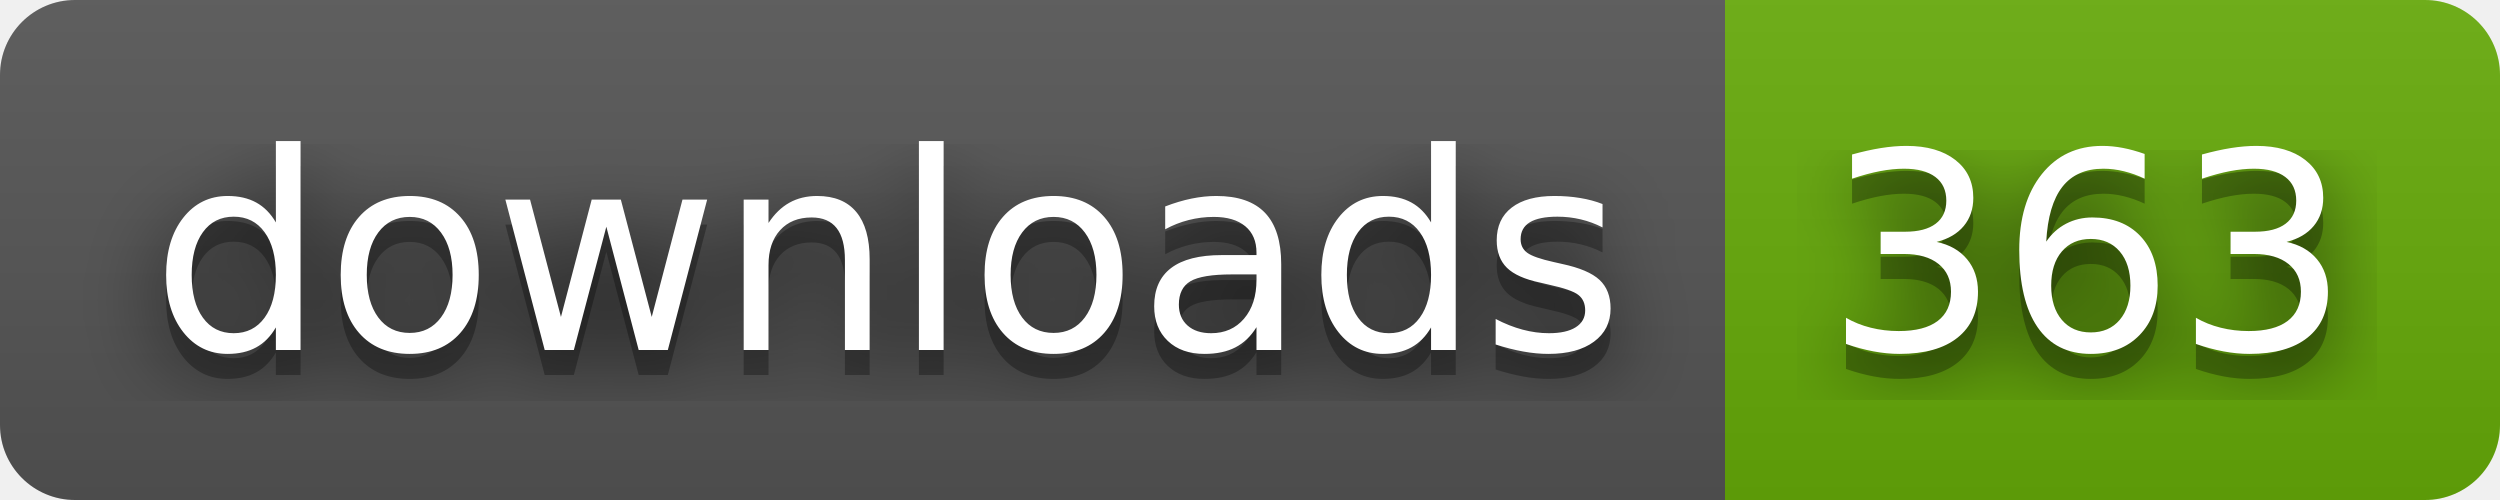
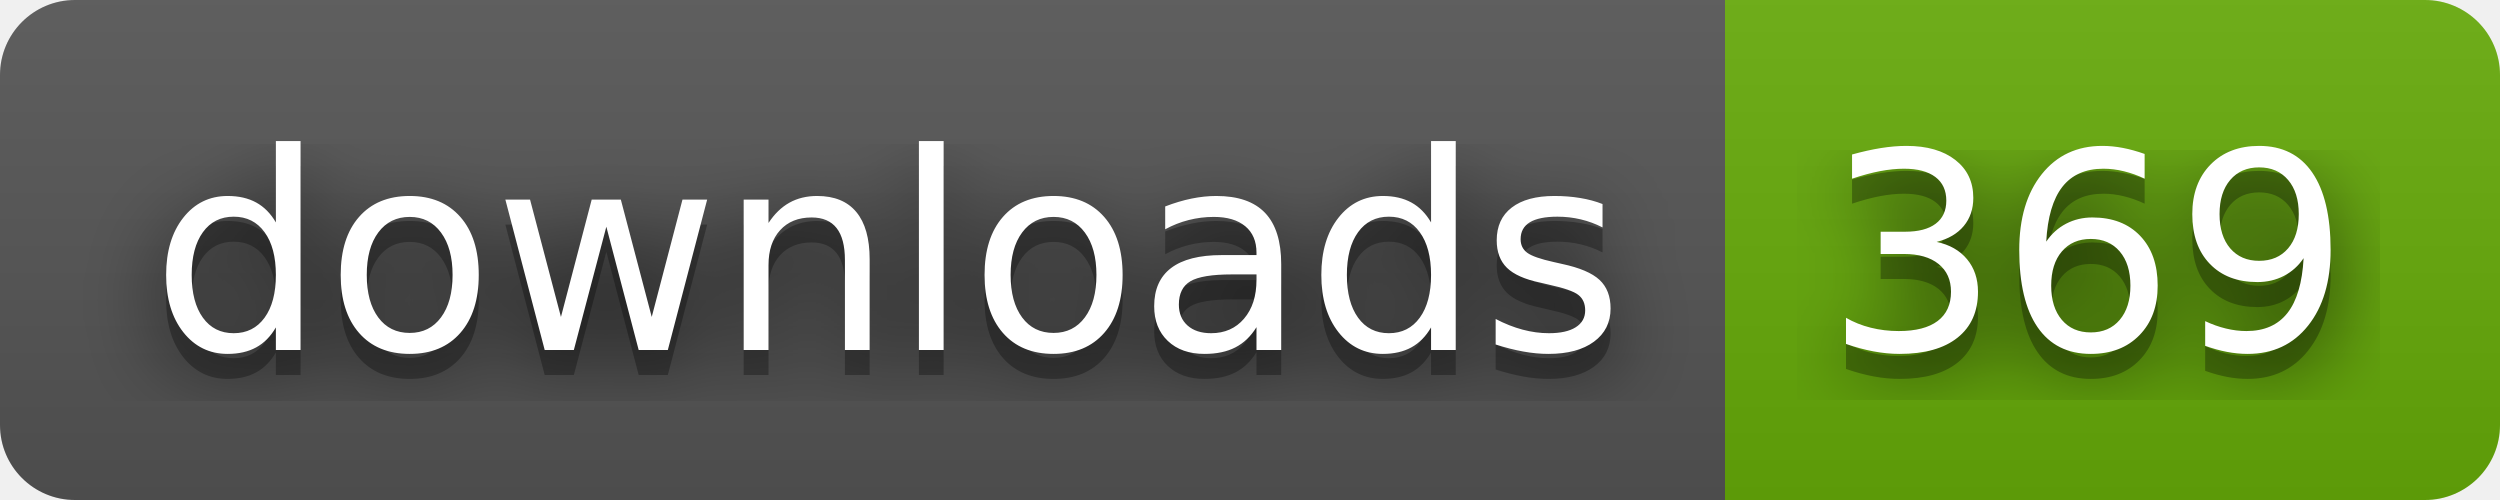
- <svg xmlns="http://www.w3.org/2000/svg" width="100" height="20" role="img" aria-label="downloads: 363">
+ <svg xmlns="http://www.w3.org/2000/svg" width="100" height="20" role="img" aria-label="downloads: 369">
  <filter id="blur">
    <feGaussianBlur stdDeviation="16" />
  </filter>
  <linearGradient id="s" x2="0" y2="100%">
    <stop offset="0" stop-color="#bbb" stop-opacity=".1" />
    <stop offset="1" stop-opacity=".1" />
  </linearGradient>
  <clipPath id="r">
    <rect width="100" height="20" rx="3" />
  </clipPath>
  <g clip-path="url(#r)">
    <rect width="69" height="20" fill="#555" />
    <rect x="69" width="31" height="20" fill="#67ac09" />
    <rect width="100" height="20" fill="url(#s)" />
  </g>
  <g fill="#fff" text-anchor="middle" font-family="Verdana,Geneva,DejaVu Sans,sans-serif" text-rendering="geometricPrecision" font-size="110">
    <g transform="scale(.1)">
      <g aria-hidden="true" fill="#010101">
        <text x="355" y="150" fill-opacity=".8" filter="url(#blur)" textLength="590">downloads</text>
        <text x="355" y="150" fill-opacity=".3" textLength="590">downloads</text>
      </g>
      <text x="355" y="140" textLength="590">downloads</text>
    </g>
    <g transform="scale(.1)">
      <g aria-hidden="true" fill="#010101">
-         <text x="835" y="150" fill-opacity=".8" filter="url(#blur)" textLength="210">363</text>
-         <text x="835" y="150" fill-opacity=".3" textLength="210">363</text>
+         <text x="835" y="150" fill-opacity=".8" filter="url(#blur)" textLength="210">369</text>
+         <text x="835" y="150" fill-opacity=".3" textLength="210">369</text>
      </g>
-       <text x="835" y="140" textLength="210">363</text>
+       <text x="835" y="140" textLength="210">369</text>
    </g>
  </g>
</svg>
